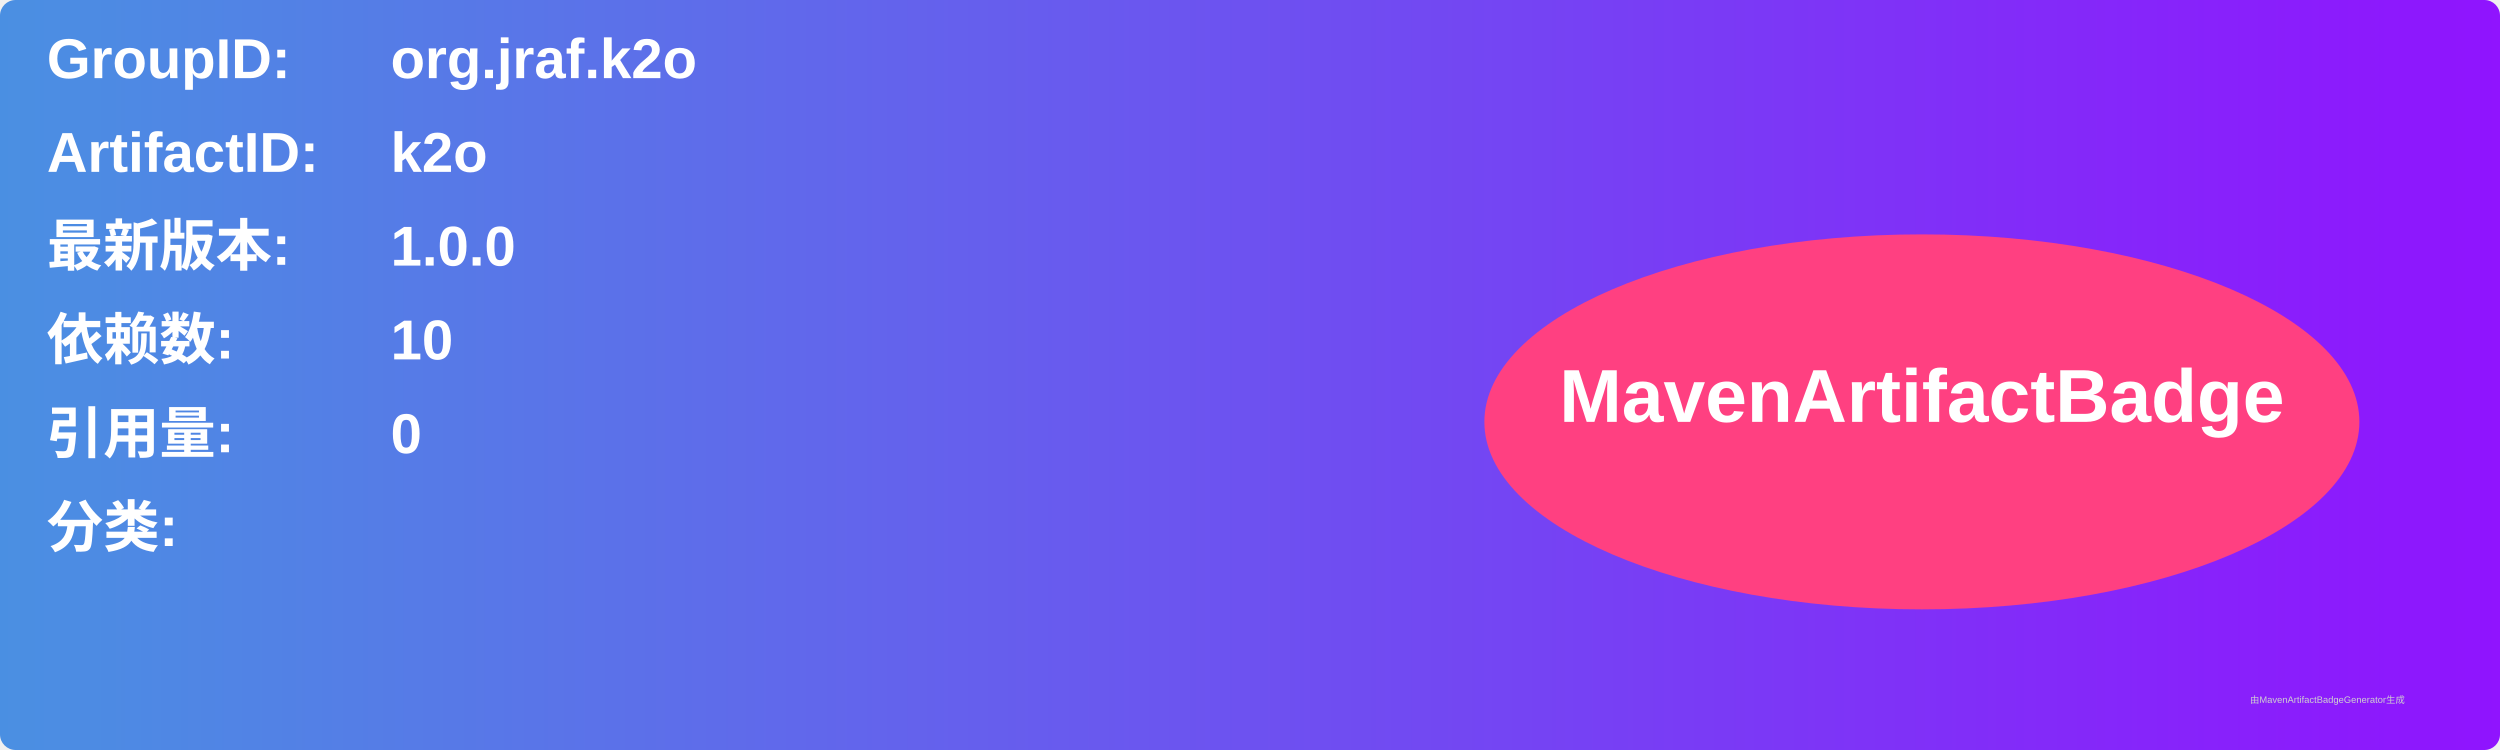
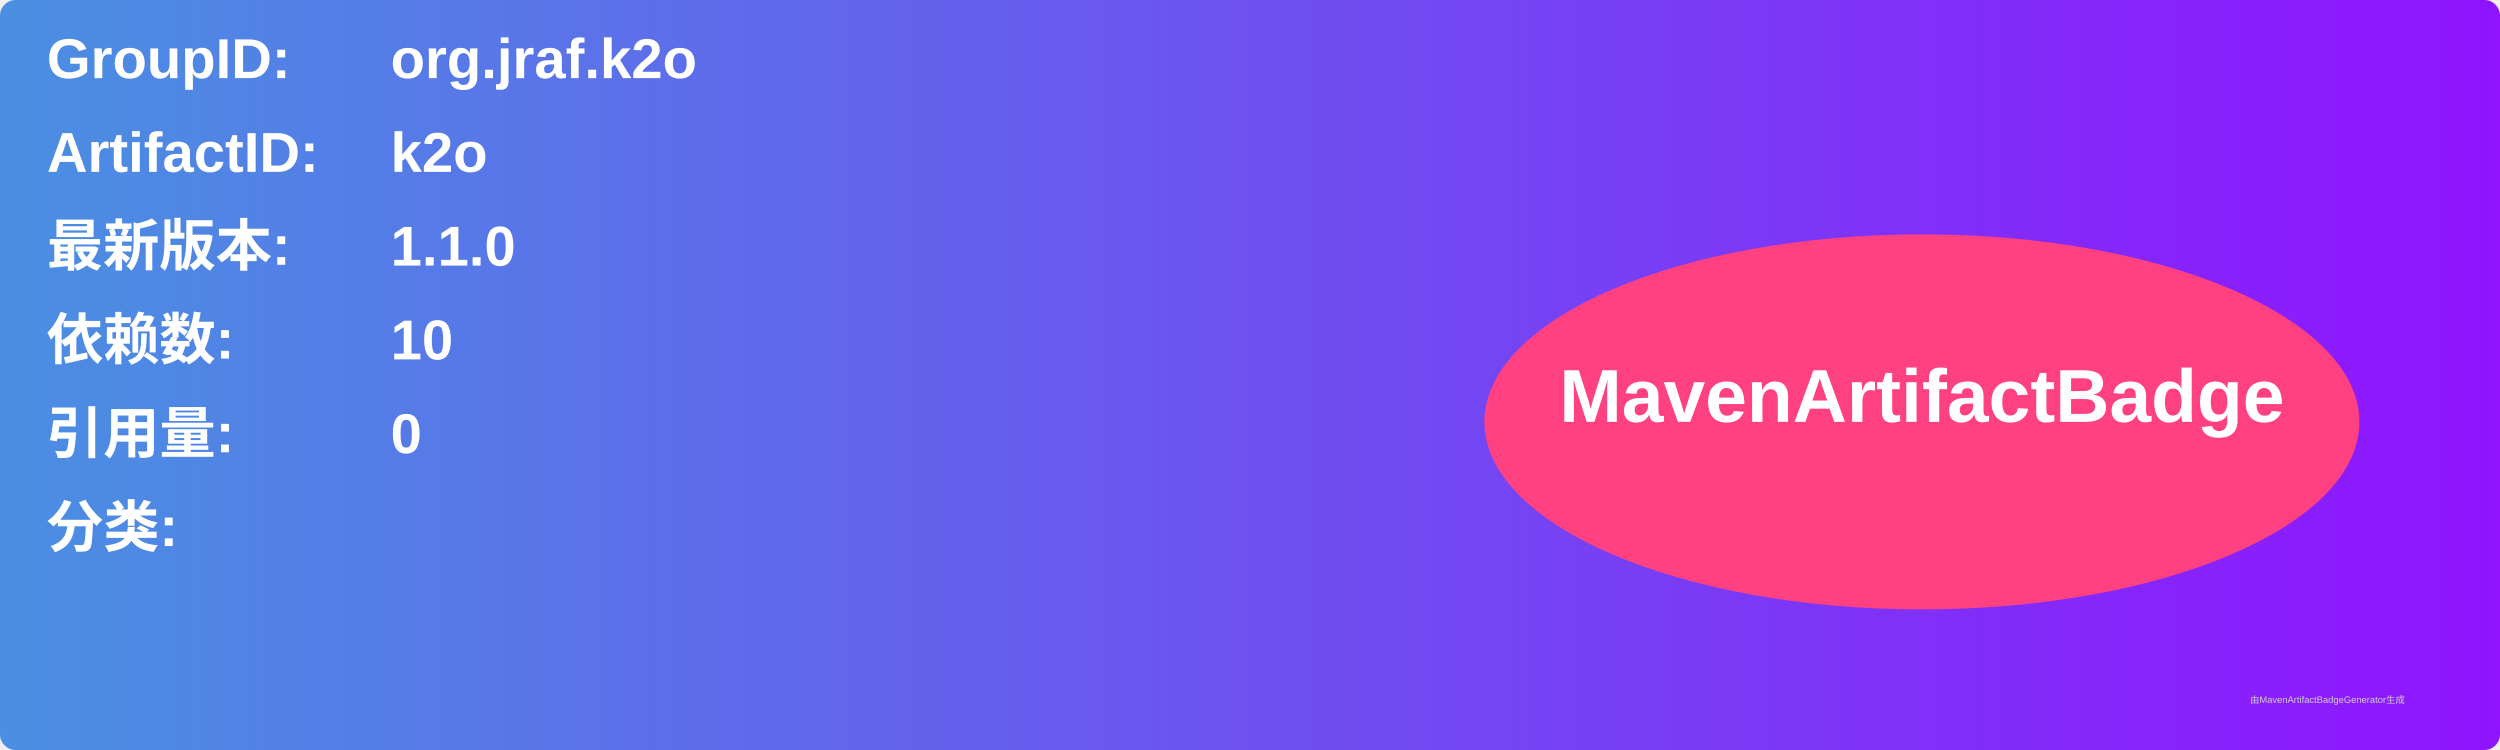
<svg xmlns="http://www.w3.org/2000/svg" width="800" height="240" viewBox="0 0 800 240">
  <linearGradient id="grad" x1="0%" y1="0%" x2="100%" y2="0%">
    <stop offset="0%" stop-color="#4a90e2" />
    <stop offset="100%" stop-color="#9013fe" />
  </linearGradient>
  <rect width="100%" height="100%" rx="5" ry="5" fill="url(#grad)" />
  <g transform="translate(15, 15)">
    <text x="0" y="10" font-family="Arial" font-size="18" fill="white" font-weight="bold" width="260">GroupID:</text>
    <text x="110" y="10" font-family="Arial" font-size="18" fill="white" font-weight="bold" width="460">org.jraf.k2o</text>
    <text x="0" y="40" font-family="Arial" font-size="18" fill="white" font-weight="bold" width="260">ArtifactID:</text>
    <text x="110" y="40" font-family="Arial" font-size="18" fill="white" font-weight="bold" width="460">k2o</text>
    <text x="0" y="70" font-family="Arial" font-size="18" fill="white" font-weight="bold">最新版本:</text>
    <text x="110" y="70" font-family="Arial" font-size="18" fill="white" font-weight="bold">
-       <tspan font-weight="bold">1.0.0</tspan>
+       <tspan font-weight="bold">1.1.0</tspan>
    </text>
    <text x="0" y="100" font-family="Arial" font-size="18" fill="white" font-weight="bold">依赖数: </text>
    <text x="110" y="100" font-family="Arial" font-size="18" fill="white">
      <tspan font-weight="bold">10</tspan>
    </text>
    <text x="0" y="130" font-family="Arial" font-size="18" fill="white" font-weight="bold">引用量: </text>
    <text x="110" y="130" font-family="Arial" font-size="18" fill="white">
      <tspan font-weight="bold">0</tspan>
    </text>
    <text x="0" y="160" font-family="Arial" font-size="18" fill="white" font-weight="bold">分类:</text>
    <text x="10" y="190" font-family="Arial" font-size="10" fill="white">
      <tspan font-weight="bold" />
    </text>
    <ellipse cx="600" cy="120" rx="140" ry="60" fill="#ff4081" />
    <text x="600" y="120" text-anchor="middle" font-family="Arial" font-size="24" fill="white" font-weight="bold">MavenArtifactBadge</text>
  </g>
  <text x="720" y="225" font-family="Arial" font-size="3" fill="#d0d0d0">由MavenArtifactBadgeGenerator生成</text>
</svg>
